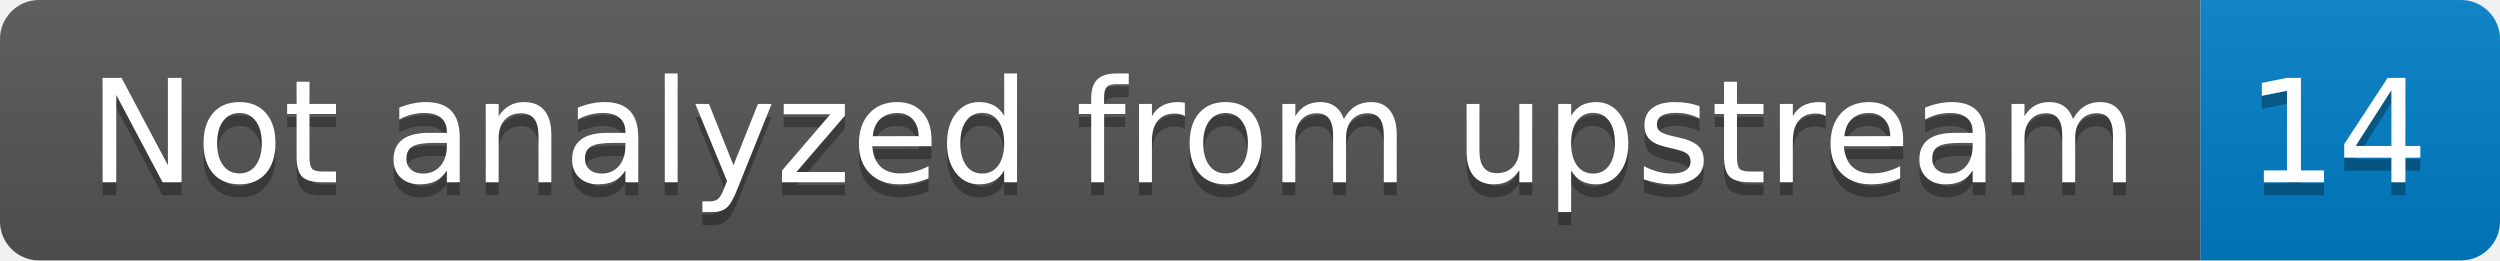
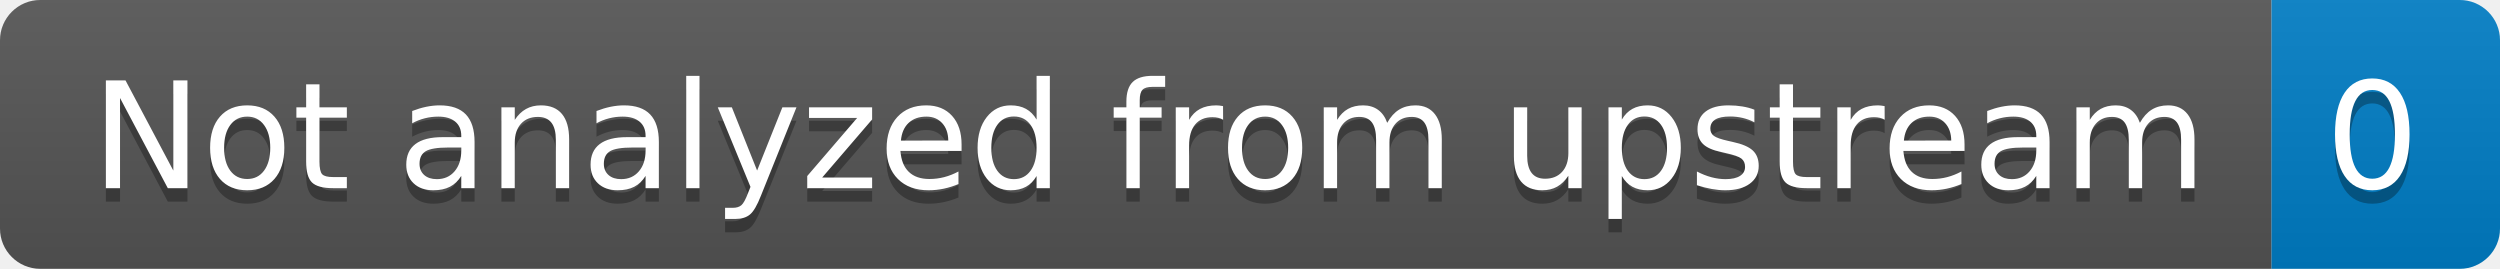
- <svg xmlns="http://www.w3.org/2000/svg" width="192" height="20" role="img" aria-label="Not analyzed from upstream: 14">
+ <svg xmlns="http://www.w3.org/2000/svg" width="186" height="20" role="img" aria-label="Not analyzed from upstream: 0">
  <linearGradient id="s" x2="0" y2="100%">
    <stop offset="0" stop-color="#bbb" stop-opacity=".1" />
    <stop offset="1" stop-opacity=".1" />
  </linearGradient>
  <clipPath id="r">
-     <rect width="192" height="20" rx="3" fill="#fff" />
+     <rect width="186" height="20" rx="3" fill="#fff" />
  </clipPath>
  <g clip-path="url(#r)">
    <rect width="169" height="20" fill="#555" />
-     <rect x="169" width="23" height="20" fill="#007ec6" />
-     <rect width="192" height="20" fill="url(#s)" />
+     <rect x="169" width="17" height="20" fill="#007ec6" />
+     <rect width="186" height="20" fill="url(#s)" />
  </g>
  <g fill="#fff" text-anchor="middle" font-family="Verdana,Geneva,DejaVu Sans,sans-serif" text-rendering="geometricPrecision" font-size="110">
    <text aria-hidden="true" x="855" y="150" fill="#010101" fill-opacity=".3" transform="scale(.1)" textLength="1590">Not analyzed from upstream</text>
    <text x="855" y="140" transform="scale(.1)" fill="#fff" textLength="1590">Not analyzed from upstream</text>
-     <text aria-hidden="true" x="1795" y="150" fill="#010101" fill-opacity=".3" transform="scale(.1)" textLength="130">14</text>
-     <text x="1795" y="140" transform="scale(.1)" fill="#fff" textLength="130">14</text>
+     <text aria-hidden="true" x="1765" y="150" fill="#010101" fill-opacity=".3" transform="scale(.1)" textLength="70">0</text>
+     <text x="1765" y="140" transform="scale(.1)" fill="#fff" textLength="70">0</text>
  </g>
</svg>
